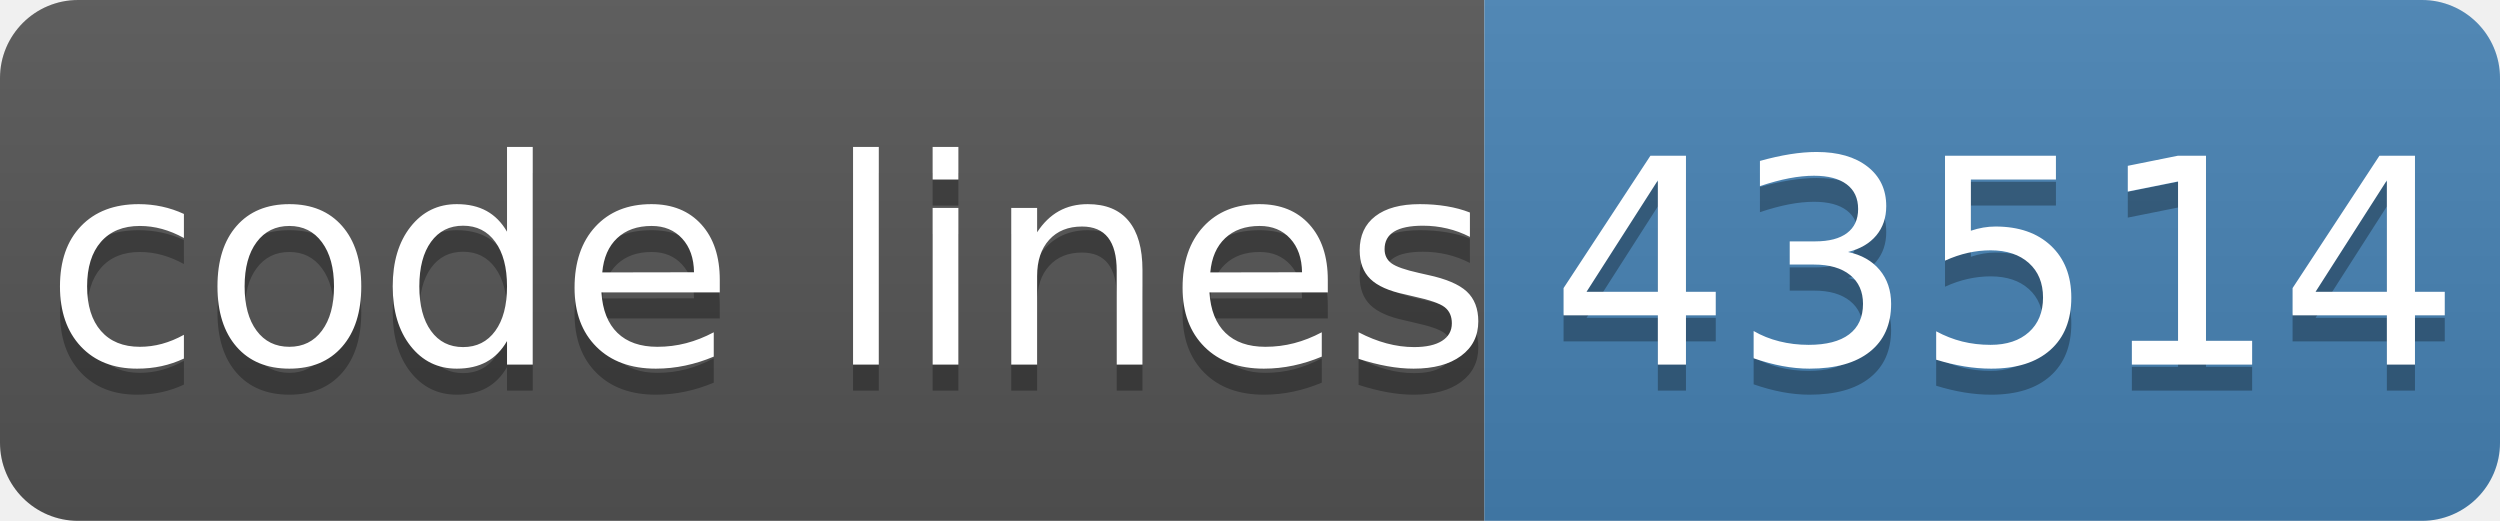
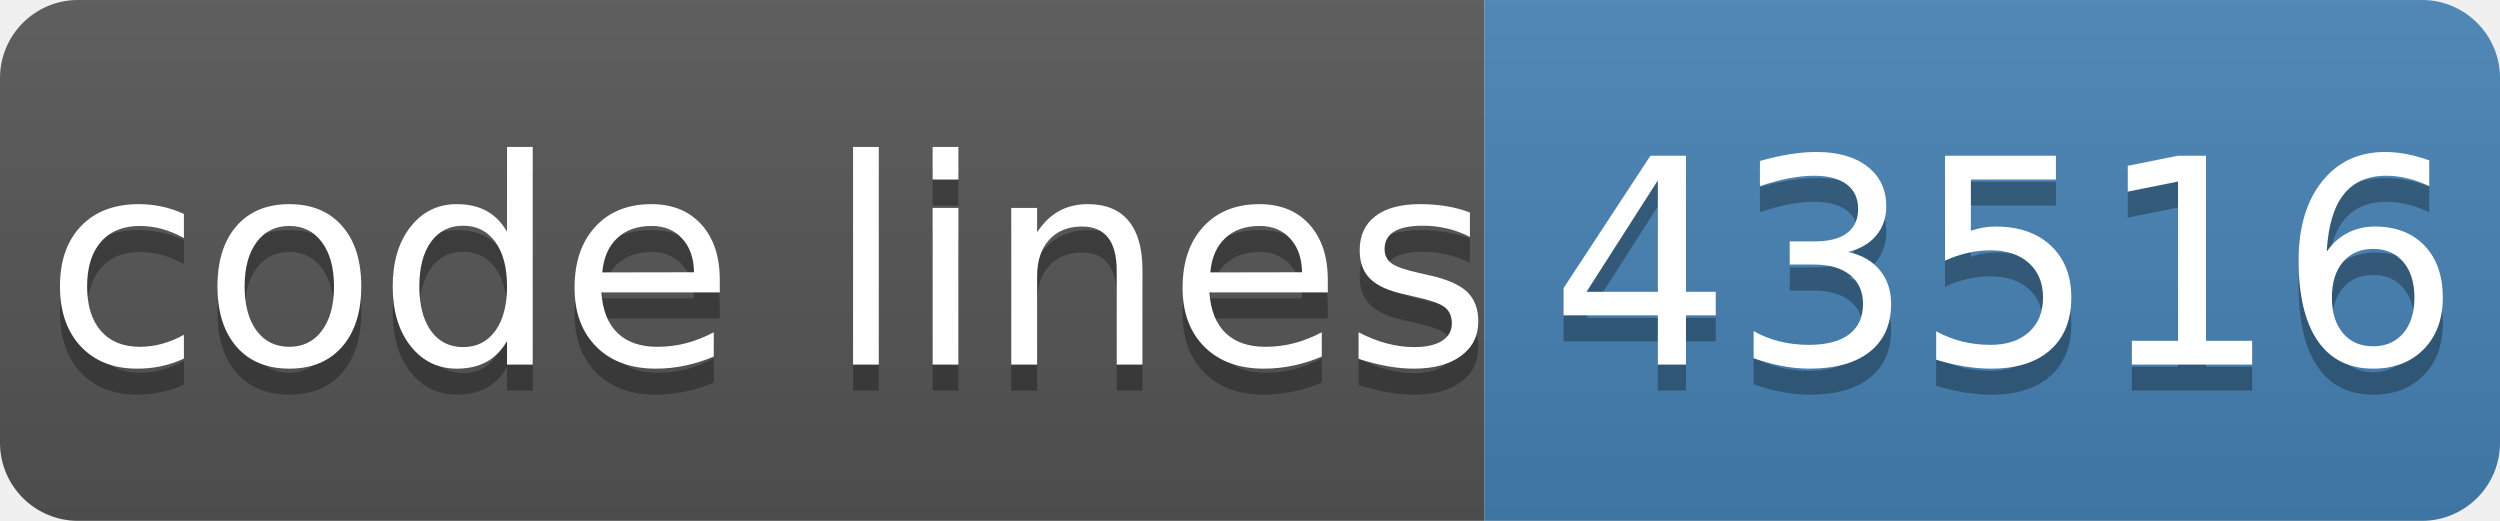
- <svg xmlns="http://www.w3.org/2000/svg" width="96" height="20" role="img" aria-label="code lines: 43514">
+ <svg xmlns="http://www.w3.org/2000/svg" width="96" height="20" role="img" aria-label="code lines: 43516">
  <linearGradient id="s" x2="0" y2="100%">
    <stop offset="0" stop-color="#bbb" stop-opacity=".1" />
    <stop offset="1" stop-opacity=".1" />
  </linearGradient>
  <clipPath id="r">
    <rect width="96" height="20" rx="3" fill="#fff" />
  </clipPath>
  <g clip-path="url(#r)">
    <rect width="57" height="20" fill="#555" />
    <rect x="57" width="40" height="20" fill="#4682b4" />
    <rect width="96" height="20" fill="url(#s)" />
  </g>
  <g fill="#fff" text-anchor="middle" font-family="Verdana,Geneva,DejaVu Sans,sans-serif" text-rendering="geometricPrecision" font-size="110">
    <text aria-hidden="true" x="295" y="150" fill="#010101" fill-opacity=".3" transform="scale(.1)" textLength="510">code lines</text>
    <text x="295" y="140" transform="scale(.1)" fill="#fff" textLength="510">code lines</text>
-     <text aria-hidden="true" x="770" y="150" fill="#010101" fill-opacity=".3" transform="scale(.1)" textLength="320">43514</text>
-     <text x="770" y="140" transform="scale(.1)" fill="#fff" textLength="320">43514</text>
+     <text aria-hidden="true" x="770" y="150" fill="#010101" fill-opacity=".3" transform="scale(.1)" textLength="320">43516</text>
+     <text x="770" y="140" transform="scale(.1)" fill="#fff" textLength="320">43516</text>
  </g>
</svg>
